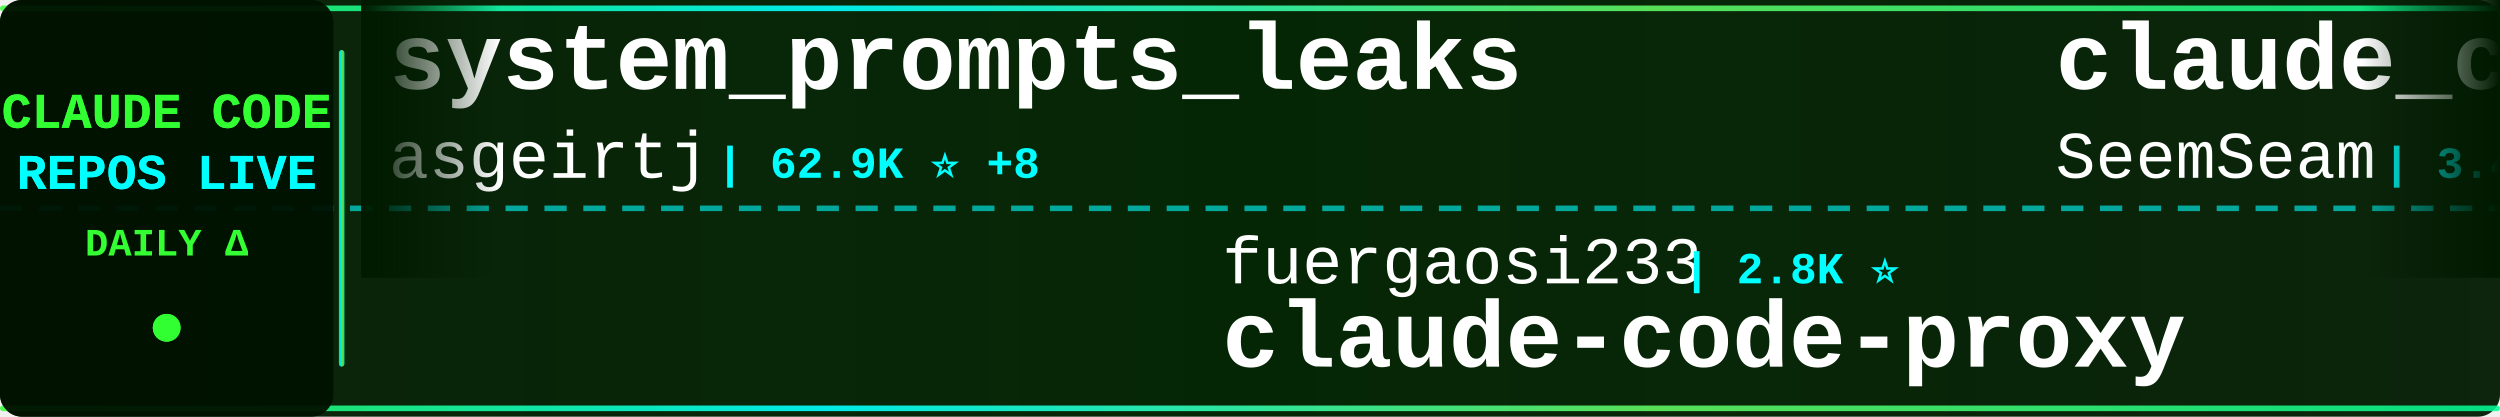
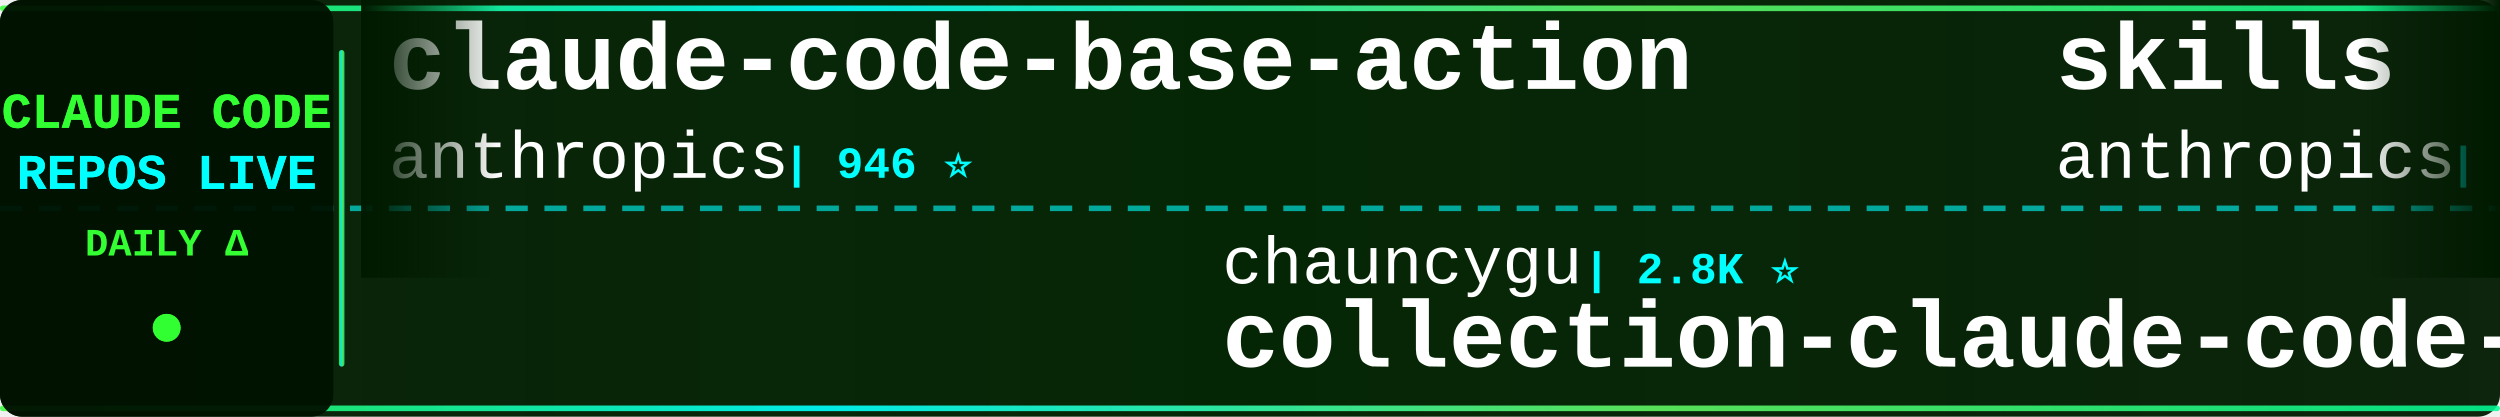
<svg xmlns="http://www.w3.org/2000/svg" width="900" height="150">
  <defs>
    <linearGradient id="tickerBg" x1="0%" y1="0%" x2="100%" y2="0%">
      <stop offset="0%" style="stop-color:#001a00;stop-opacity:0.95" />
      <stop offset="50%" style="stop-color:#002200;stop-opacity:0.98" />
      <stop offset="100%" style="stop-color:#001a00;stop-opacity:0.95" />
    </linearGradient>
    <linearGradient id="borderGrad" x1="0%" y1="0%" x2="100%" y2="0%">
      <stop offset="0%" style="stop-color:#33ff33;stop-opacity:0.85">
        <animate attributeName="stop-opacity" values="0.85;1;0.85" dur="2s" repeatCount="indefinite" />
      </stop>
      <stop offset="33%" style="stop-color:#00ffff;stop-opacity:0.9">
        <animate attributeName="stop-opacity" values="0.9;1;0.9" dur="2.2s" repeatCount="indefinite" />
      </stop>
      <stop offset="66%" style="stop-color:#66ff66;stop-opacity:0.85">
        <animate attributeName="stop-opacity" values="0.85;1;0.85" dur="1.8s" repeatCount="indefinite" />
      </stop>
      <stop offset="100%" style="stop-color:#00ff99;stop-opacity:0.85">
        <animate attributeName="stop-opacity" values="0.85;1;0.85" dur="2s" repeatCount="indefinite" />
      </stop>
    </linearGradient>
    <filter id="textGlow">
      <feGaussianBlur stdDeviation="0.1" result="coloredBlur" />
      <feMerge>
        <feMergeNode in="coloredBlur" />
        <feMergeNode in="SourceGraphic" />
      </feMerge>
    </filter>
    <filter id="metricGlow">
      <feGaussianBlur stdDeviation="0.2" result="coloredBlur" />
      <feMerge>
        <feMergeNode in="coloredBlur" />
        <feMergeNode in="SourceGraphic" />
      </feMerge>
    </filter>
    <linearGradient id="leftFade" x1="0%" y1="0%" x2="100%" y2="0%">
      <stop offset="0%" style="stop-color:#001a00;stop-opacity:1" />
      <stop offset="100%" style="stop-color:#001a00;stop-opacity:0" />
    </linearGradient>
    <linearGradient id="rightFade" x1="0%" y1="0%" x2="100%" y2="0%">
      <stop offset="0%" style="stop-color:#001a00;stop-opacity:0" />
      <stop offset="100%" style="stop-color:#001a00;stop-opacity:1" />
    </linearGradient>
  </defs>
  <rect width="900" height="150" fill="url(#tickerBg)" rx="8" />
  <rect x="0" y="2" width="900" height="2" fill="url(#borderGrad)" rx="1" />
  <rect x="0" y="146" width="900" height="2" fill="url(#borderGrad)" rx="1" />
  <line x1="0" y1="75" x2="900" y2="75" stroke="#00ffff" stroke-width="2" stroke-dasharray="8 6" opacity="0.6" />
  <rect x="0" y="0" width="120" height="150" fill="#001100" opacity="0.95" rx="8" />
  <text x="60" y="46" font-family="'Courier New', monospace" font-size="18" font-weight="bold" fill="#33ff33" text-anchor="middle" filter="url(#textGlow)">
    CLAUDE CODE
  </text>
  <text x="60" y="68" font-family="'Courier New', monospace" font-size="18" font-weight="bold" fill="#00ffff" text-anchor="middle" filter="url(#textGlow)">
    REPOS LIVE
  </text>
  <text x="60" y="92" font-family="'Courier New', monospace" font-size="14" font-weight="bold" fill="#33ff33" text-anchor="middle">
    DAILY Δ
  </text>
  <circle cx="60" cy="118" r="5" fill="#33ff33" filter="url(#metricGlow)">
    <animate attributeName="r" values="4;6;4" dur="1.5s" repeatCount="indefinite" />
    <animate attributeName="opacity" values="0.6;1;0.6" dur="1.5s" repeatCount="indefinite" />
  </circle>
  <rect x="122" y="18" width="2" height="114" fill="url(#borderGrad)" rx="1" />
  <clipPath id="tickerClip">
    <rect x="130" y="0" width="770" height="150" />
  </clipPath>
  <g clip-path="url(#tickerClip)">
    <g id="tickerItems">
      <animateTransform attributeName="transform" attributeType="XML" type="translate" from="0 0" to="-3000 0" dur="54s" repeatCount="indefinite" />
      <g transform="translate(0, 0)">
-         <text x="140" y="32" font-family="'Courier New', monospace" font-size="34" font-weight="bold" fill="#ffffff">system_prompts_leaks</text>
-         <text x="140" y="64" font-family="'Courier New', monospace" font-size="24" font-weight="normal" fill="#ffffff" opacity="1.0">asgeirtj</text>
-         <text x="258" y="64" font-family="'Courier New', monospace" font-size="16" font-weight="bold" fill="#00ffff"> | 62.9K ⭐ +8</text>
+         <text x="140" y="32" font-family="'Courier New', monospace" font-size="34" font-weight="bold" fill="#ffffff">claude-code-base-action</text>
+         <text x="140" y="64" font-family="'Courier New', monospace" font-size="24" font-weight="normal" fill="#ffffff" opacity="1.0">anthropics</text>
+         <text x="282" y="64" font-family="'Courier New', monospace" font-size="16" font-weight="bold" fill="#00ffff"> | 946 ⭐</text>
      </g>
      <g transform="translate(300, 0)">
-         <text x="140" y="102" font-family="'Courier New', monospace" font-size="24" font-weight="normal" fill="#ffffff" opacity="1.0">fuergaosi233</text>
-         <text x="306" y="102" font-family="'Courier New', monospace" font-size="16" font-weight="bold" fill="#00ffff"> | 2.8K ⭐</text>
-         <text x="140" y="132" font-family="'Courier New', monospace" font-size="34" font-weight="bold" fill="#ffffff">claude-code-proxy</text>
+         <text x="140" y="102" font-family="'Courier New', monospace" font-size="24" font-weight="normal" fill="#ffffff" opacity="1.0">chauncygu</text>
+         <text x="270" y="102" font-family="'Courier New', monospace" font-size="16" font-weight="bold" fill="#00ffff"> | 2.8K ⭐</text>
+         <text x="140" y="132" font-family="'Courier New', monospace" font-size="34" font-weight="bold" fill="#ffffff">collection-claude-code-s...</text>
      </g>
      <g transform="translate(600, 0)">
-         <text x="140" y="32" font-family="'Courier New', monospace" font-size="34" font-weight="bold" fill="#ffffff">claude_codex_bridge</text>
-         <text x="140" y="64" font-family="'Courier New', monospace" font-size="24" font-weight="normal" fill="#ffffff" opacity="1.0">SeemSeam</text>
-         <text x="258" y="64" font-family="'Courier New', monospace" font-size="16" font-weight="bold" fill="#00ffff"> | 3.4K ⭐ +1</text>
+         <text x="140" y="32" font-family="'Courier New', monospace" font-size="34" font-weight="bold" fill="#ffffff">skills</text>
+         <text x="140" y="64" font-family="'Courier New', monospace" font-size="24" font-weight="normal" fill="#ffffff" opacity="1.0">anthropics</text>
+         <text x="282" y="64" font-family="'Courier New', monospace" font-size="16" font-weight="bold" fill="#00ffff"> | 169.4K ⭐ +13</text>
      </g>
      <g transform="translate(900, 0)">
-         <text x="140" y="102" font-family="'Courier New', monospace" font-size="24" font-weight="normal" fill="#ffffff" opacity="1.0">multica-ai</text>
-         <text x="282" y="102" font-family="'Courier New', monospace" font-size="16" font-weight="bold" fill="#00ffff"> | 202.5K ⭐ +46</text>
-         <text x="140" y="132" font-family="'Courier New', monospace" font-size="34" font-weight="bold" fill="#ffffff">andrej-karpathy-skills</text>
+         <text x="140" y="102" font-family="'Courier New', monospace" font-size="24" font-weight="normal" fill="#ffffff" opacity="1.0">oboard</text>
+         <text x="234" y="102" font-family="'Courier New', monospace" font-size="16" font-weight="bold" fill="#00ffff"> | 3.3K ⭐</text>
+         <text x="140" y="132" font-family="'Courier New', monospace" font-size="34" font-weight="bold" fill="#ffffff">claude-code-rev</text>
      </g>
      <g transform="translate(1200, 0)">
-         <text x="140" y="32" font-family="'Courier New', monospace" font-size="34" font-weight="bold" fill="#ffffff">ClaudeCode</text>
-         <text x="140" y="64" font-family="'Courier New', monospace" font-size="24" font-weight="normal" fill="#ffffff" opacity="1.0">guanshan</text>
-         <text x="258" y="64" font-family="'Courier New', monospace" font-size="16" font-weight="bold" fill="#00ffff"> | 61 ⭐</text>
+         <text x="140" y="32" font-family="'Courier New', monospace" font-size="34" font-weight="bold" fill="#ffffff">how-claude-code-works</text>
+         <text x="140" y="64" font-family="'Courier New', monospace" font-size="24" font-weight="normal" fill="#ffffff" opacity="1.0">Windy3f3f3f3f</text>
+         <text x="318" y="64" font-family="'Courier New', monospace" font-size="16" font-weight="bold" fill="#00ffff"> | 3.4K ⭐ -1</text>
      </g>
      <g transform="translate(1500, 0)">
-         <text x="140" y="102" font-family="'Courier New', monospace" font-size="24" font-weight="normal" fill="#ffffff" opacity="1.0">frankbria</text>
-         <text x="270" y="102" font-family="'Courier New', monospace" font-size="16" font-weight="bold" fill="#00ffff"> | 9.6K ⭐ +1</text>
-         <text x="140" y="132" font-family="'Courier New', monospace" font-size="34" font-weight="bold" fill="#ffffff">ralph-claude-code</text>
+         <text x="140" y="102" font-family="'Courier New', monospace" font-size="24" font-weight="normal" fill="#ffffff" opacity="1.0">AICoderTudou</text>
+         <text x="306" y="102" font-family="'Courier New', monospace" font-size="16" font-weight="bold" fill="#00ffff"> | 497 ⭐</text>
+         <text x="140" y="132" font-family="'Courier New', monospace" font-size="34" font-weight="bold" fill="#ffffff">claude-code-tudou</text>
      </g>
      <g transform="translate(1800, 0)">
-         <text x="140" y="32" font-family="'Courier New', monospace" font-size="34" font-weight="bold" fill="#ffffff">claude-code-ultimate-gui...</text>
-         <text x="140" y="64" font-family="'Courier New', monospace" font-size="24" font-weight="normal" fill="#ffffff" opacity="1.0">FlorianBruniaux</text>
-         <text x="342" y="64" font-family="'Courier New', monospace" font-size="16" font-weight="bold" fill="#00ffff"> | 5.7K ⭐</text>
+         <text x="140" y="32" font-family="'Courier New', monospace" font-size="34" font-weight="bold" fill="#ffffff">claude-code-source-code-...</text>
+         <text x="140" y="64" font-family="'Courier New', monospace" font-size="24" font-weight="normal" fill="#ffffff" opacity="1.0">ghuntley</text>
+         <text x="258" y="64" font-family="'Courier New', monospace" font-size="16" font-weight="bold" fill="#00ffff"> | 989 ⭐</text>
      </g>
      <g transform="translate(2100, 0)">
-         <text x="140" y="102" font-family="'Courier New', monospace" font-size="24" font-weight="normal" fill="#ffffff" opacity="1.0">Donchitos</text>
-         <text x="270" y="102" font-family="'Courier New', monospace" font-size="16" font-weight="bold" fill="#00ffff"> | 23.9K ⭐ +2</text>
-         <text x="140" y="132" font-family="'Courier New', monospace" font-size="34" font-weight="bold" fill="#ffffff">Claude-Code-Game-Studios</text>
+         <text x="140" y="102" font-family="'Courier New', monospace" font-size="24" font-weight="normal" fill="#ffffff" opacity="1.0">affaan-m</text>
+         <text x="258" y="102" font-family="'Courier New', monospace" font-size="16" font-weight="bold" fill="#00ffff"> | 240.2K ⭐ +17</text>
+         <text x="140" y="132" font-family="'Courier New', monospace" font-size="34" font-weight="bold" fill="#ffffff">ECC</text>
      </g>
      <g transform="translate(2400, 0)">
-         <text x="140" y="32" font-family="'Courier New', monospace" font-size="34" font-weight="bold" fill="#ffffff">claude-code-settings</text>
-         <text x="140" y="64" font-family="'Courier New', monospace" font-size="24" font-weight="normal" fill="#ffffff" opacity="1.0">feiskyer</text>
-         <text x="258" y="64" font-family="'Courier New', monospace" font-size="16" font-weight="bold" fill="#00ffff"> | 1.6K ⭐</text>
+         <text x="140" y="32" font-family="'Courier New', monospace" font-size="34" font-weight="bold" fill="#ffffff">claude-code-infrastructu...</text>
+         <text x="140" y="64" font-family="'Courier New', monospace" font-size="24" font-weight="normal" fill="#ffffff" opacity="1.0">diet103</text>
+         <text x="246" y="64" font-family="'Courier New', monospace" font-size="16" font-weight="bold" fill="#00ffff"> | 10.0K ⭐</text>
      </g>
      <g transform="translate(2700, 0)">
-         <text x="140" y="102" font-family="'Courier New', monospace" font-size="24" font-weight="normal" fill="#ffffff" opacity="1.0">AprilNEA</text>
-         <text x="258" y="102" font-family="'Courier New', monospace" font-size="16" font-weight="bold" fill="#00ffff"> | 391 ⭐</text>
-         <text x="140" y="132" font-family="'Courier New', monospace" font-size="34" font-weight="bold" fill="#ffffff">claude-code-source</text>
+         <text x="140" y="102" font-family="'Courier New', monospace" font-size="24" font-weight="normal" fill="#ffffff" opacity="1.0">Alishahryar1</text>
+         <text x="306" y="102" font-family="'Courier New', monospace" font-size="16" font-weight="bold" fill="#00ffff"> | 45.5K ⭐ +7</text>
+         <text x="140" y="132" font-family="'Courier New', monospace" font-size="34" font-weight="bold" fill="#ffffff">free-claude-code</text>
      </g>
      <g transform="translate(3000, 0)">
-         <text x="140" y="32" font-family="'Courier New', monospace" font-size="34" font-weight="bold" fill="#ffffff">system_prompts_leaks</text>
-         <text x="140" y="64" font-family="'Courier New', monospace" font-size="24" font-weight="normal" fill="#ffffff" opacity="1.0">asgeirtj</text>
-         <text x="258" y="64" font-family="'Courier New', monospace" font-size="16" font-weight="bold" fill="#00ffff"> | 62.9K ⭐ +8</text>
+         <text x="140" y="32" font-family="'Courier New', monospace" font-size="34" font-weight="bold" fill="#ffffff">claude-code-base-action</text>
+         <text x="140" y="64" font-family="'Courier New', monospace" font-size="24" font-weight="normal" fill="#ffffff" opacity="1.0">anthropics</text>
+         <text x="282" y="64" font-family="'Courier New', monospace" font-size="16" font-weight="bold" fill="#00ffff"> | 946 ⭐</text>
      </g>
      <g transform="translate(3300, 0)">
-         <text x="140" y="102" font-family="'Courier New', monospace" font-size="24" font-weight="normal" fill="#ffffff" opacity="1.0">fuergaosi233</text>
-         <text x="306" y="102" font-family="'Courier New', monospace" font-size="16" font-weight="bold" fill="#00ffff"> | 2.8K ⭐</text>
-         <text x="140" y="132" font-family="'Courier New', monospace" font-size="34" font-weight="bold" fill="#ffffff">claude-code-proxy</text>
+         <text x="140" y="102" font-family="'Courier New', monospace" font-size="24" font-weight="normal" fill="#ffffff" opacity="1.0">chauncygu</text>
+         <text x="270" y="102" font-family="'Courier New', monospace" font-size="16" font-weight="bold" fill="#00ffff"> | 2.8K ⭐</text>
+         <text x="140" y="132" font-family="'Courier New', monospace" font-size="34" font-weight="bold" fill="#ffffff">collection-claude-code-s...</text>
      </g>
      <g transform="translate(3600, 0)">
-         <text x="140" y="32" font-family="'Courier New', monospace" font-size="34" font-weight="bold" fill="#ffffff">claude_codex_bridge</text>
-         <text x="140" y="64" font-family="'Courier New', monospace" font-size="24" font-weight="normal" fill="#ffffff" opacity="1.0">SeemSeam</text>
-         <text x="258" y="64" font-family="'Courier New', monospace" font-size="16" font-weight="bold" fill="#00ffff"> | 3.4K ⭐ +1</text>
+         <text x="140" y="32" font-family="'Courier New', monospace" font-size="34" font-weight="bold" fill="#ffffff">skills</text>
+         <text x="140" y="64" font-family="'Courier New', monospace" font-size="24" font-weight="normal" fill="#ffffff" opacity="1.0">anthropics</text>
+         <text x="282" y="64" font-family="'Courier New', monospace" font-size="16" font-weight="bold" fill="#00ffff"> | 169.4K ⭐ +13</text>
      </g>
      <g transform="translate(3900, 0)">
-         <text x="140" y="102" font-family="'Courier New', monospace" font-size="24" font-weight="normal" fill="#ffffff" opacity="1.0">multica-ai</text>
-         <text x="282" y="102" font-family="'Courier New', monospace" font-size="16" font-weight="bold" fill="#00ffff"> | 202.5K ⭐ +46</text>
-         <text x="140" y="132" font-family="'Courier New', monospace" font-size="34" font-weight="bold" fill="#ffffff">andrej-karpathy-skills</text>
+         <text x="140" y="102" font-family="'Courier New', monospace" font-size="24" font-weight="normal" fill="#ffffff" opacity="1.0">oboard</text>
+         <text x="234" y="102" font-family="'Courier New', monospace" font-size="16" font-weight="bold" fill="#00ffff"> | 3.3K ⭐</text>
+         <text x="140" y="132" font-family="'Courier New', monospace" font-size="34" font-weight="bold" fill="#ffffff">claude-code-rev</text>
      </g>
    </g>
  </g>
  <rect x="130" y="0" width="50" height="100" fill="url(#leftFade)" />
  <rect x="850" y="0" width="50" height="100" fill="url(#rightFade)" />
</svg>
